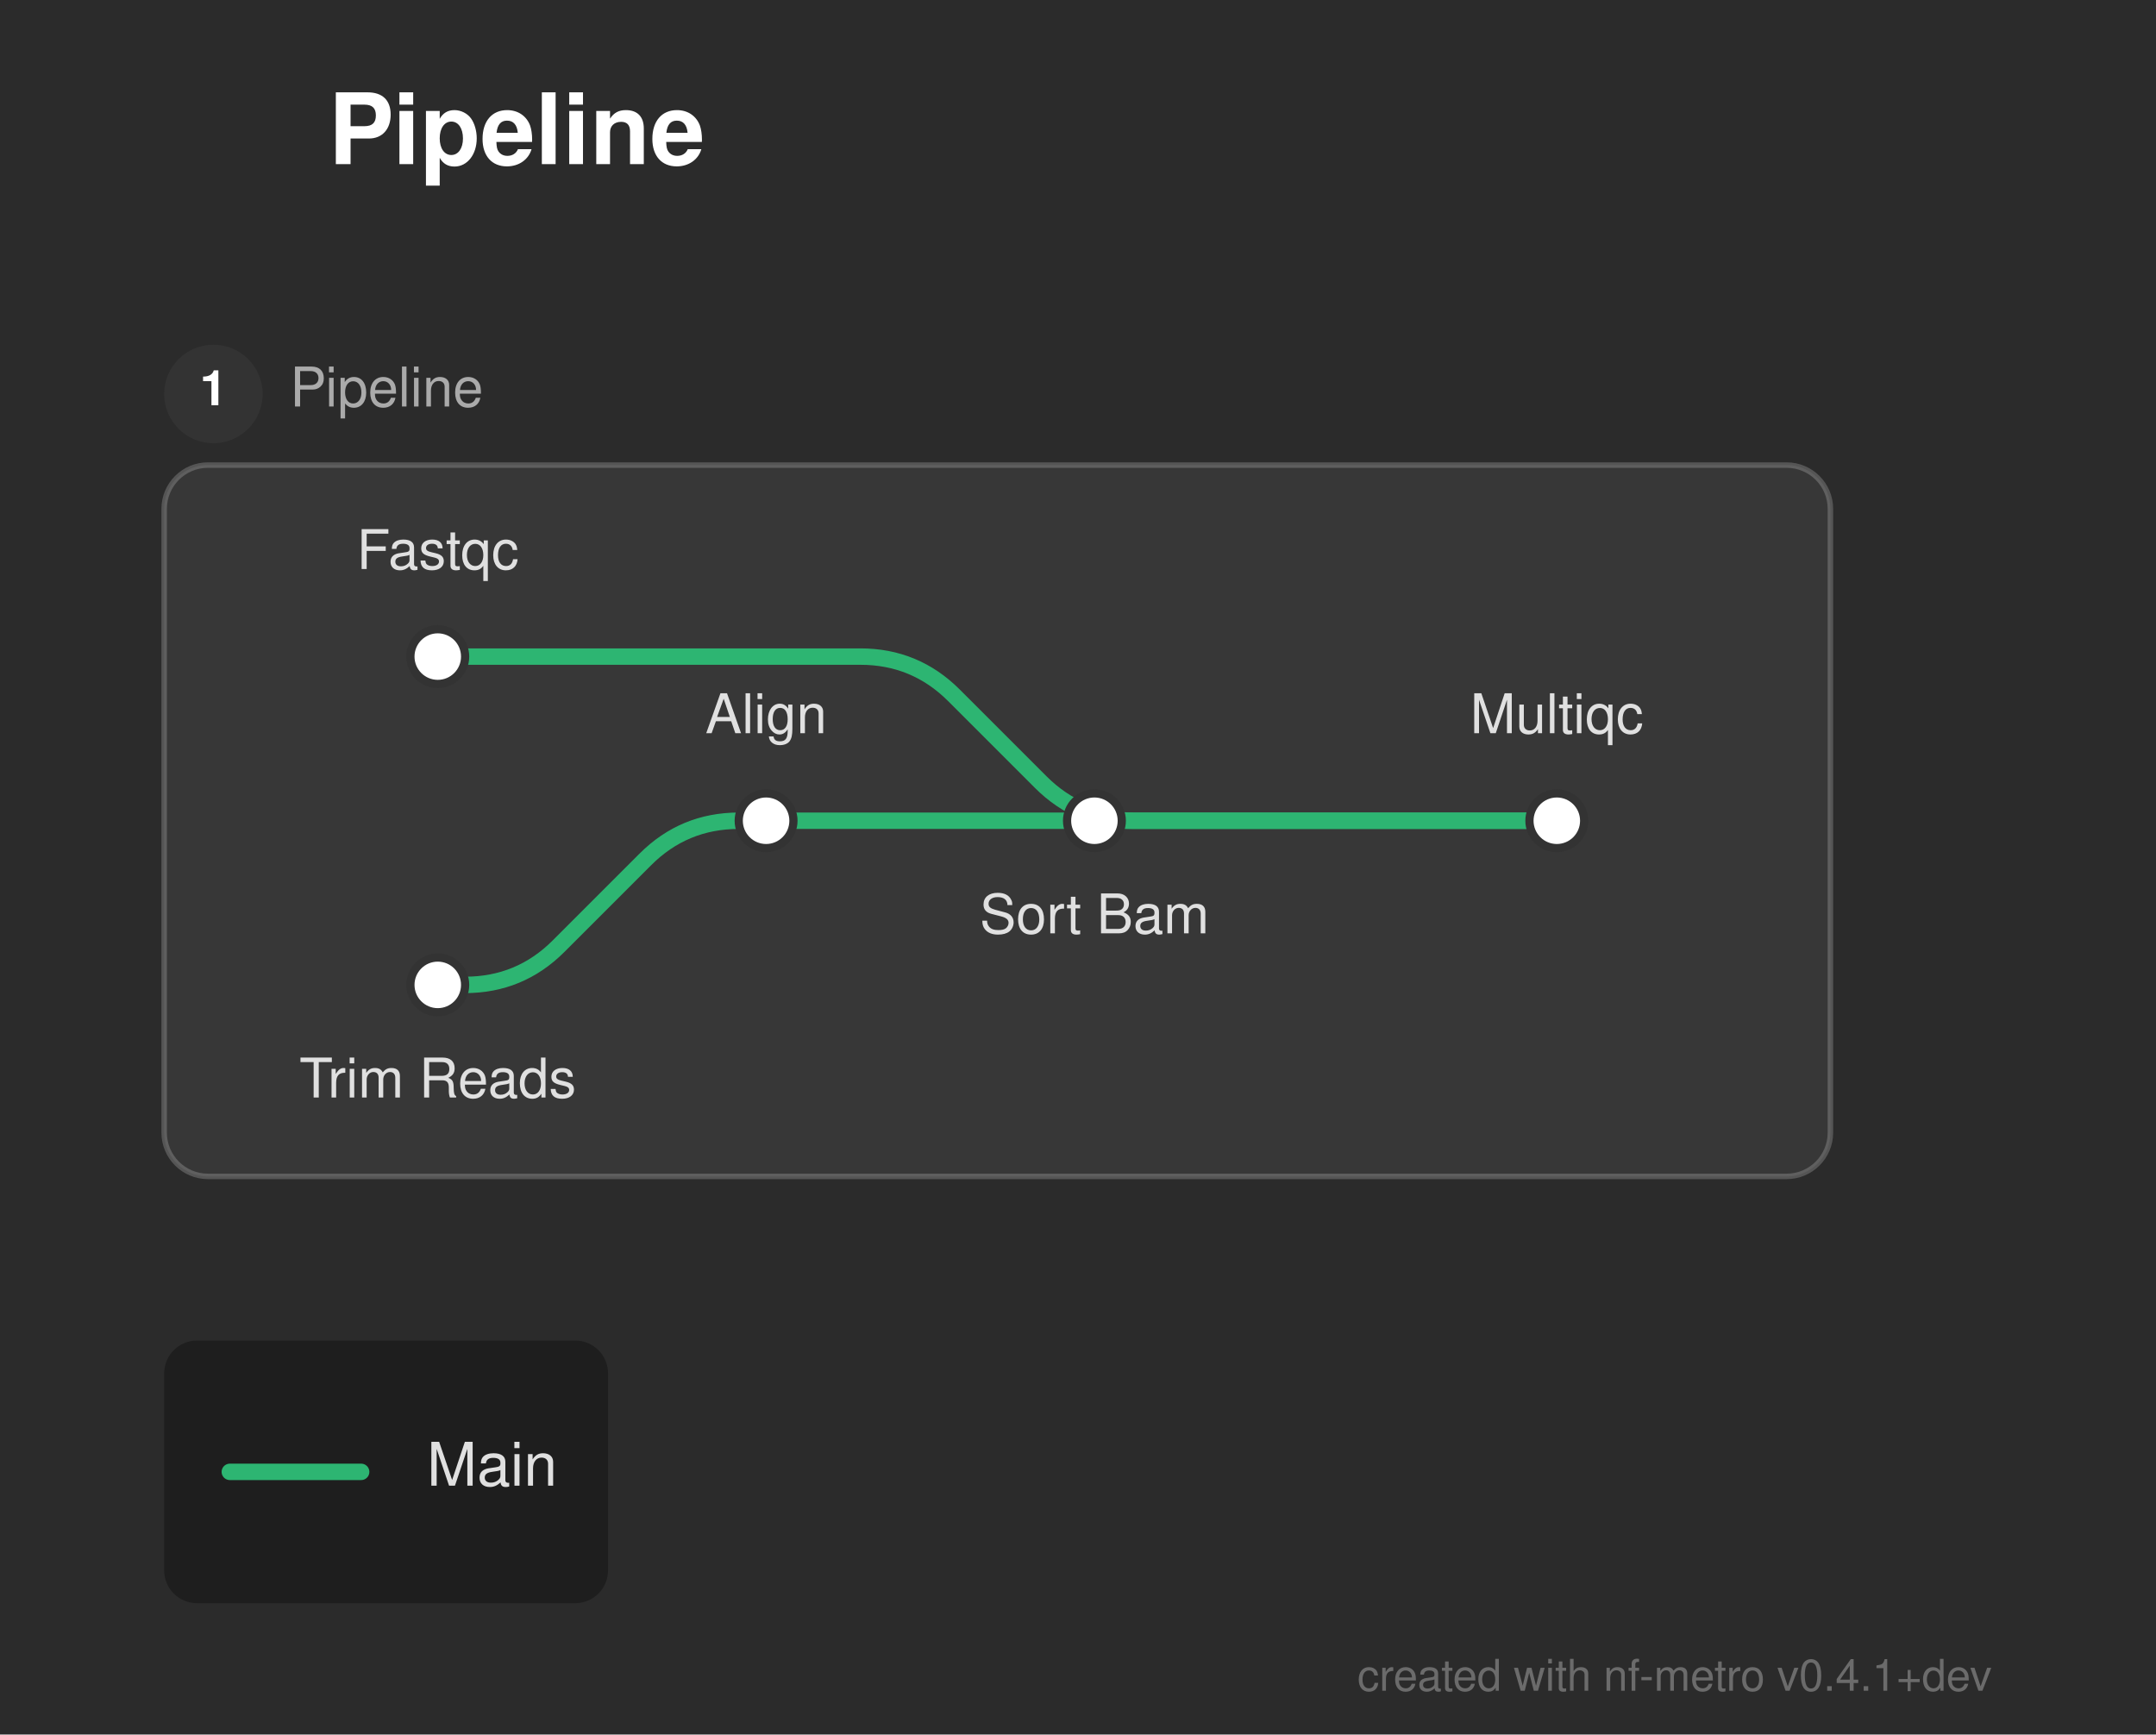
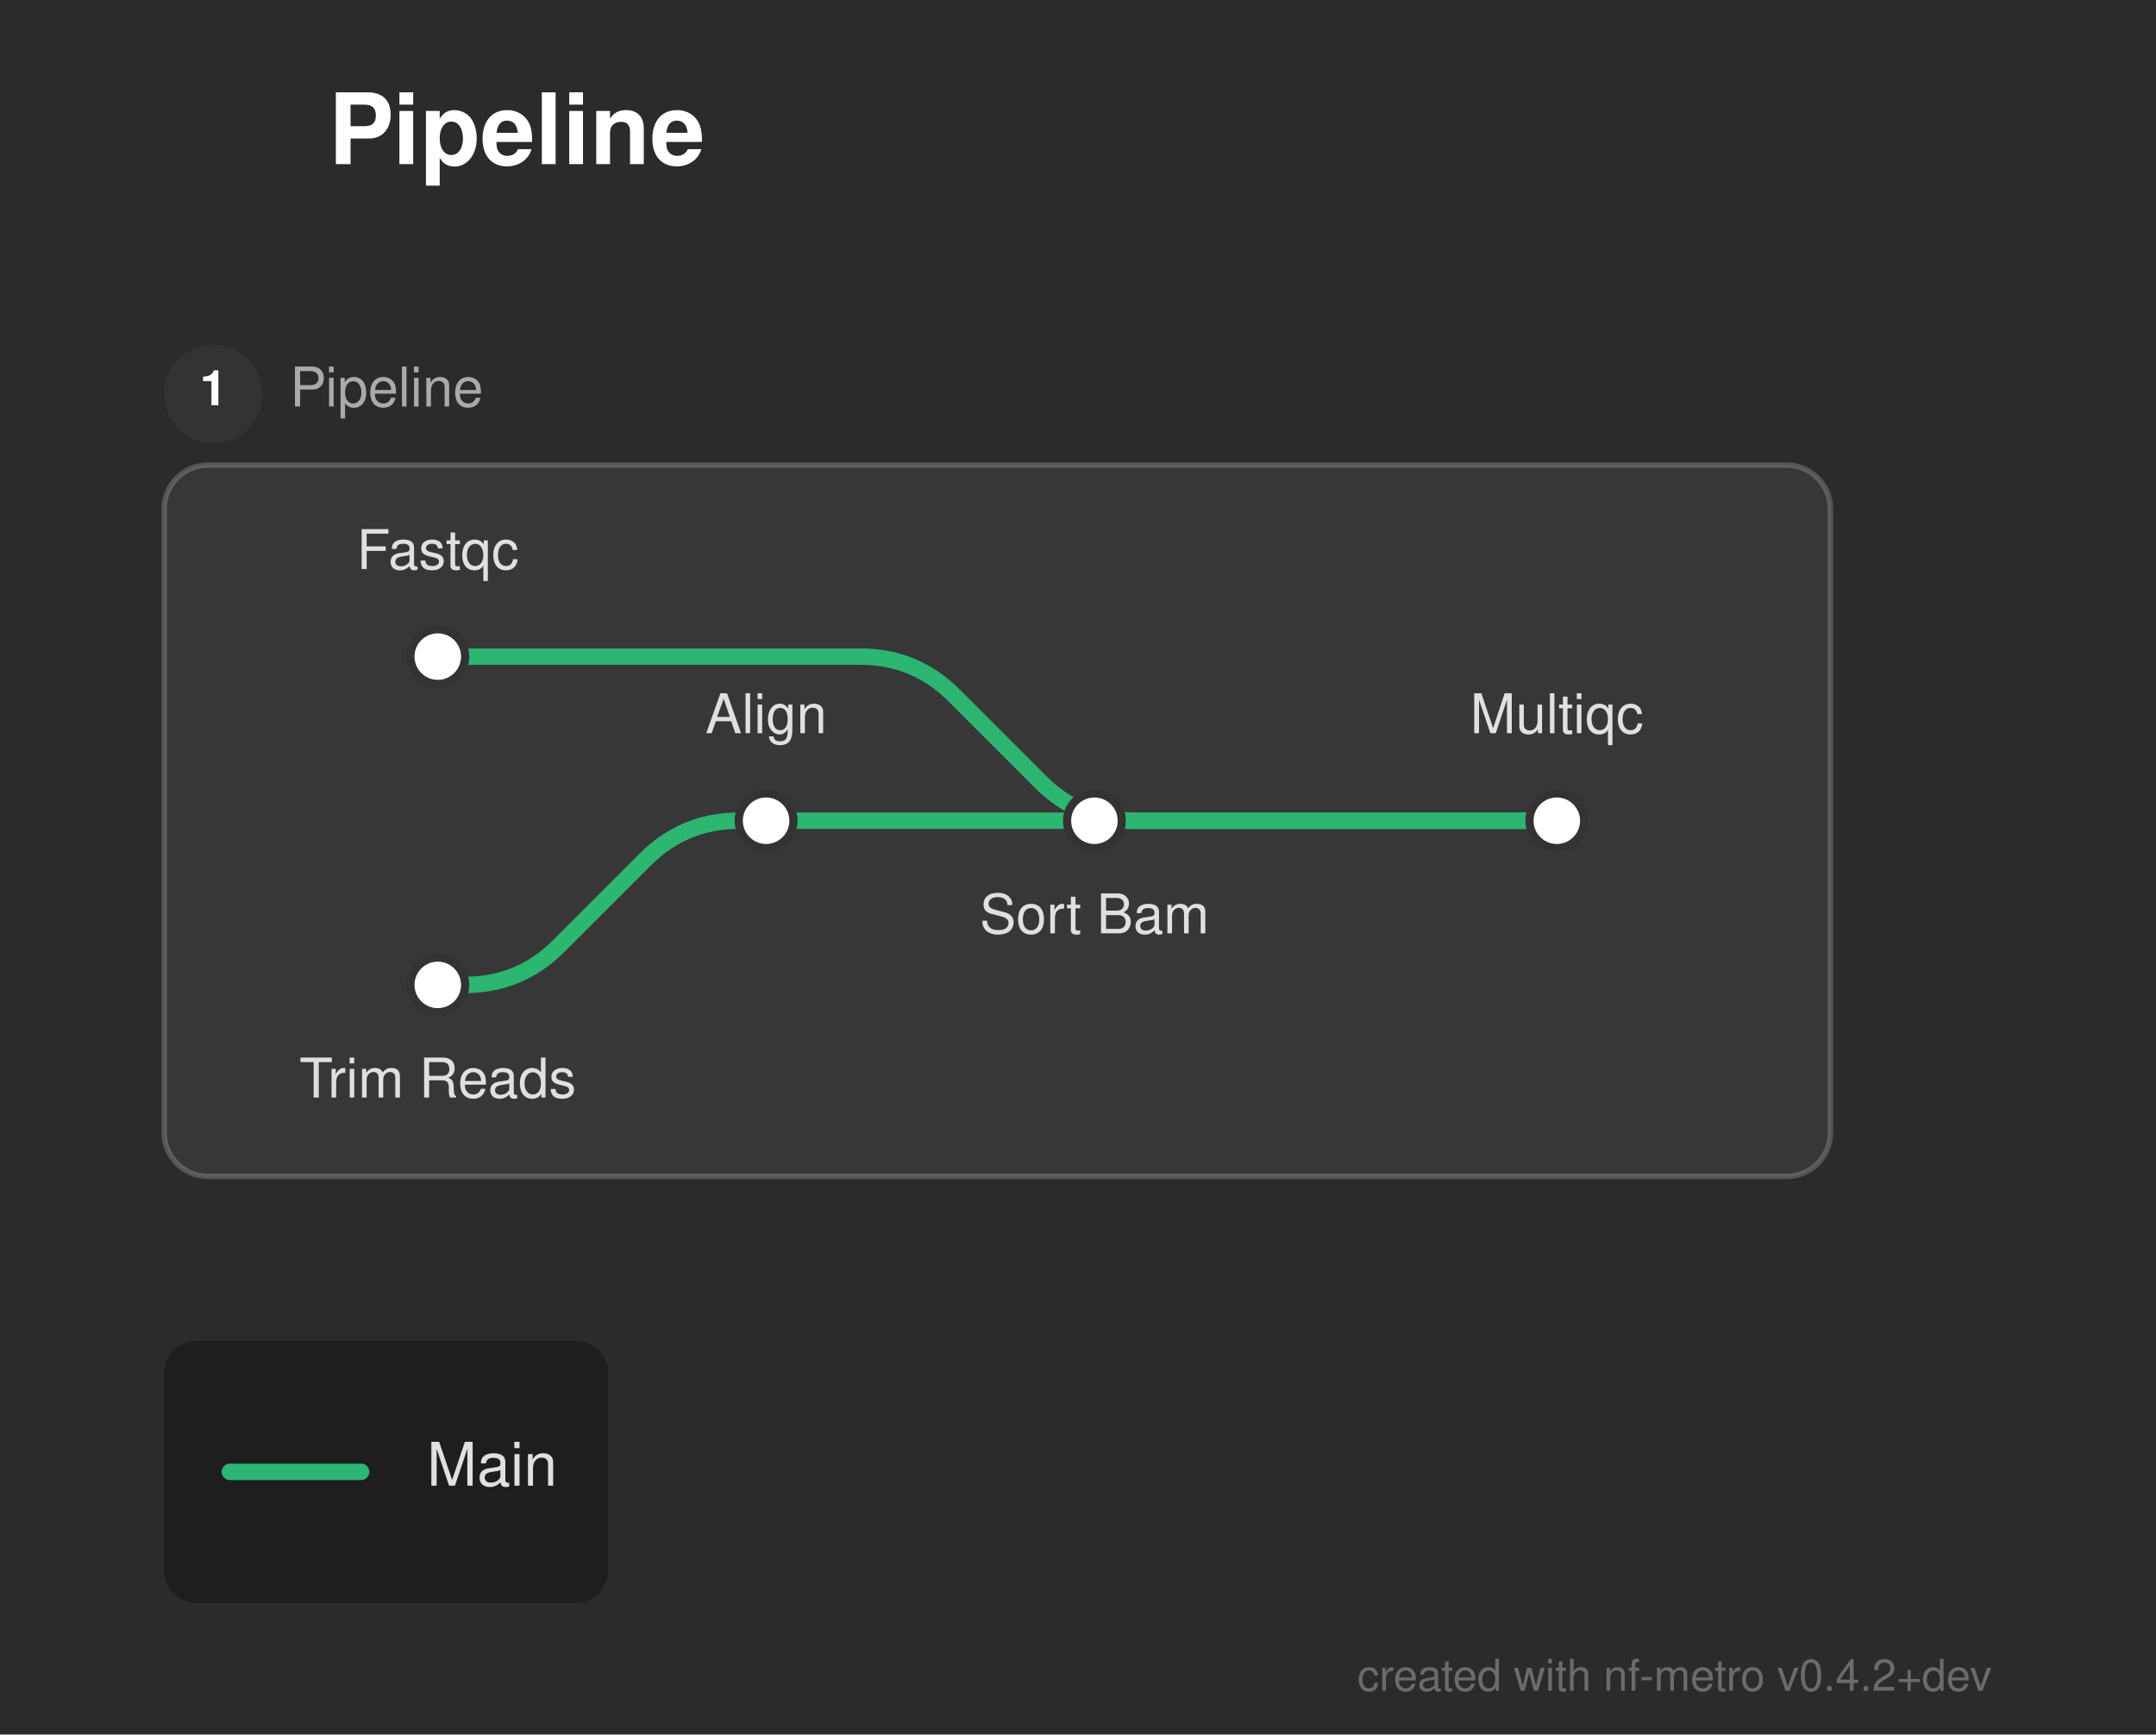
<svg xmlns="http://www.w3.org/2000/svg" width="394" height="317" viewBox="0 0 394 317">
  <defs>
</defs>
  <rect x="0" y="0" width="394" height="317" fill="#2b2b2b" />
  <text x="60.0" y="30.0" font-size="18.0" fill="#ffffff" font-family="'Helvetica Neue', Helvetica, Arial, sans-serif" font-weight="bold">Pipeline</text>
  <rect x="30.0" y="85.0" width="304.5" height="130.0" rx="8" ry="8" fill="rgba(255, 255, 255, 0.06)" stroke="rgba(255, 255, 255, 0.2)" stroke-width="1.0" />
  <circle cx="39.0" cy="72.0" r="9" fill="#333333" />
  <text x="39.0" y="72.0" font-size="9" fill="#ffffff" font-family="'Helvetica Neue', Helvetica, Arial, sans-serif" font-weight="bold" text-anchor="middle" dominant-baseline="central">1</text>
  <text x="53.0" y="72.0" font-size="10.0" fill="#aaaaaa" font-family="'Helvetica Neue', Helvetica, Arial, sans-serif" dominant-baseline="central">Pipeline</text>
  <path d="M80.0,180.0 L85.0,180.0 Q95.0,180.0,102.071,172.929 L117.929,157.071 Q125.0,150.0,135.0,150.0 L140.0,150.0" stroke="#2db572" stroke-width="3.0" fill="none" stroke-linecap="round" stroke-linejoin="round" />
  <path d="M140.0,150.0 L200.0,150.0" stroke="#2db572" stroke-width="3.0" stroke-linecap="round" />
  <path d="M200.0,150.0 L284.5,150.0" stroke="#2db572" stroke-width="3.0" stroke-linecap="round" />
  <path d="M80.0,120.0 L157.25,120.0 Q167.25,120.0,174.321,127.071 L190.179,142.929 Q197.25,150.0,207.25,150.0 L284.5,150.0" stroke="#2db572" stroke-width="3.0" fill="none" stroke-linecap="round" stroke-linejoin="round" />
  <rect x="75.0" y="115.0" width="10.0" height="10.0" rx="5.0" ry="5.0" fill="#ffffff" stroke="#333333" stroke-width="1.5" />
  <rect x="75.0" y="175.0" width="10.0" height="10.0" rx="5.0" ry="5.0" fill="#ffffff" stroke="#333333" stroke-width="1.5" />
  <rect x="135.0" y="145.0" width="10.0" height="10.0" rx="5.0" ry="5.0" fill="#ffffff" stroke="#333333" stroke-width="1.5" />
  <rect x="195.0" y="145.0" width="10.0" height="10.0" rx="5.0" ry="5.0" fill="#ffffff" stroke="#333333" stroke-width="1.5" />
  <rect x="279.5" y="145.0" width="10.0" height="10.0" rx="5.0" ry="5.0" fill="#ffffff" stroke="#333333" stroke-width="1.5" />
  <text x="80.0" y="104.0" font-size="10.0" fill="#e0e0e0" font-family="'Helvetica Neue', Helvetica, Arial, sans-serif" text-anchor="middle" dominant-baseline="auto">Fastqc</text>
  <text x="80.0" y="196.0" font-size="10.0" fill="#e0e0e0" font-family="'Helvetica Neue', Helvetica, Arial, sans-serif" text-anchor="middle" dominant-baseline="hanging">Trim Reads</text>
  <text x="140.0" y="134.0" font-size="10.0" fill="#e0e0e0" font-family="'Helvetica Neue', Helvetica, Arial, sans-serif" text-anchor="middle" dominant-baseline="auto">Align</text>
  <text x="200.0" y="166.0" font-size="10.0" fill="#e0e0e0" font-family="'Helvetica Neue', Helvetica, Arial, sans-serif" text-anchor="middle" dominant-baseline="hanging">Sort Bam</text>
  <text x="284.5" y="134.0" font-size="10.0" fill="#e0e0e0" font-family="'Helvetica Neue', Helvetica, Arial, sans-serif" text-anchor="middle" dominant-baseline="auto">Multiqc</text>
  <rect x="30.0" y="245.0" width="81.12" height="48.0" rx="6" ry="6" fill="rgba(0, 0, 0, 0.3)" />
  <path d="M42.0,269.0 L66.0,269.0" stroke="#2db572" stroke-width="3.0" stroke-linecap="round" />
  <text x="78.0" y="269.0" font-size="11.0" fill="#e0e0e0" font-family="'Helvetica Neue', Helvetica, Arial, sans-serif" dominant-baseline="central">Main</text>
-   <text x="364.0" y="309.0" font-size="8" fill="rgba(150, 150, 150, 0.6)" font-family="'Helvetica Neue', Helvetica, Arial, sans-serif" text-anchor="end">created with nf-metro v0.4.1+dev</text>
+   <text x="364.0" y="309.0" font-size="8" fill="rgba(150, 150, 150, 0.6)" font-family="'Helvetica Neue', Helvetica, Arial, sans-serif" text-anchor="end">created with nf-metro v0.4.2+dev</text>
</svg>
